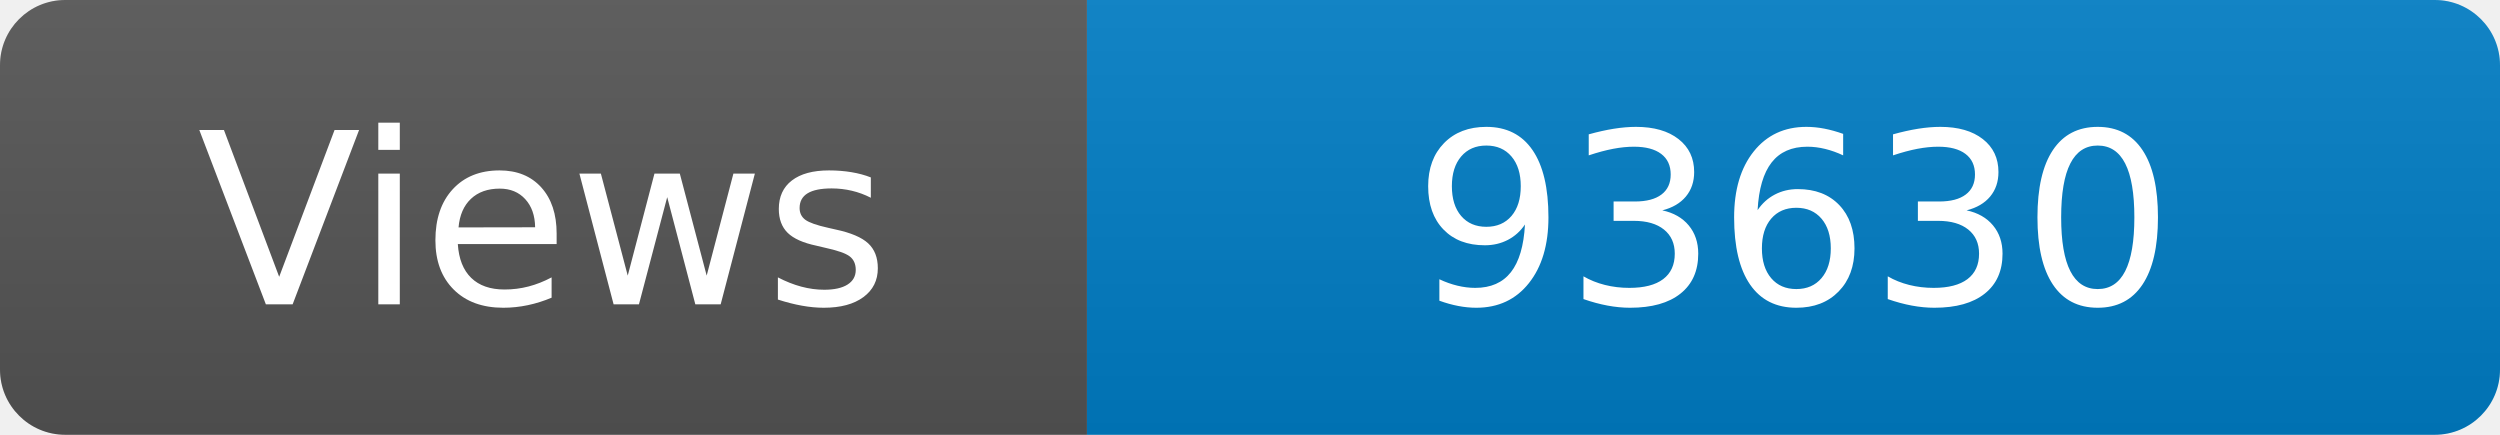
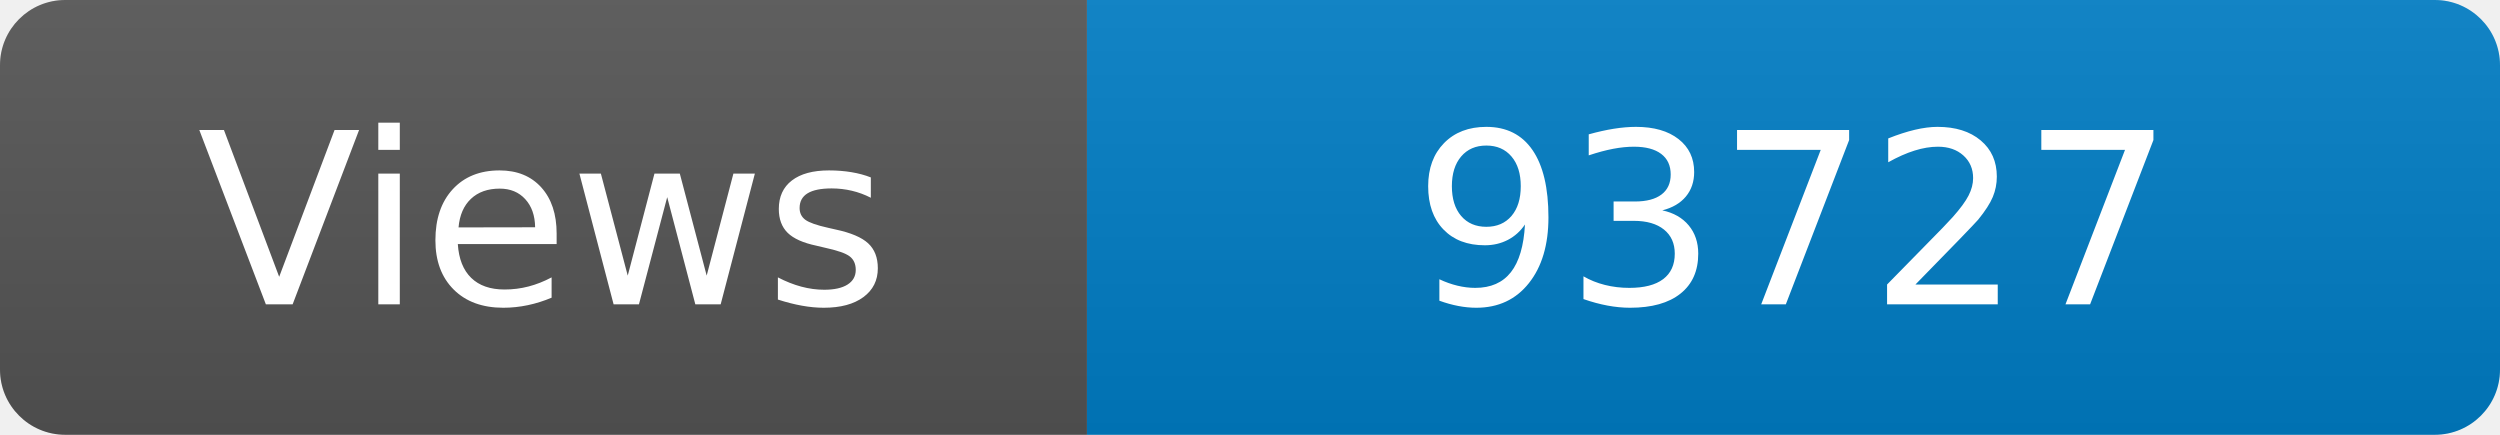
<svg xmlns="http://www.w3.org/2000/svg" width="115" height="20" role="img" aria-label="Maintained?: yes">
  <linearGradient id="s" x2="0" y2="100%">
    <stop offset="0" stop-color="#bbb" stop-opacity=".1" />
    <stop offset="1" stop-opacity=".1" />
  </linearGradient>
  <clipPath id="r">
    <rect width="115" height="20" rx="3" fill="#fff" />
  </clipPath>
  <g clip-path="url(#r)">
    <rect width="50" height="20" fill="#555" />
    <rect x="50" width="160" height="20" fill="#007ec6" />
    <rect width="115" height="20" fill="url(#s)" />
  </g>
  <g fill="#fff" text-anchor="middle" font-family="Verdana,Geneva,DejaVu Sans,sans-serif" font-size="110">
    <text x="250" y="140" transform="scale(.1)" fill="#fff">Views</text>
-     <text x="825" y="140" transform="scale(.1)" fill="#fff">93630</text>
+     <text x="825" y="140" transform="scale(.1)" fill="#fff">93727</text>
  </g>
</svg>
